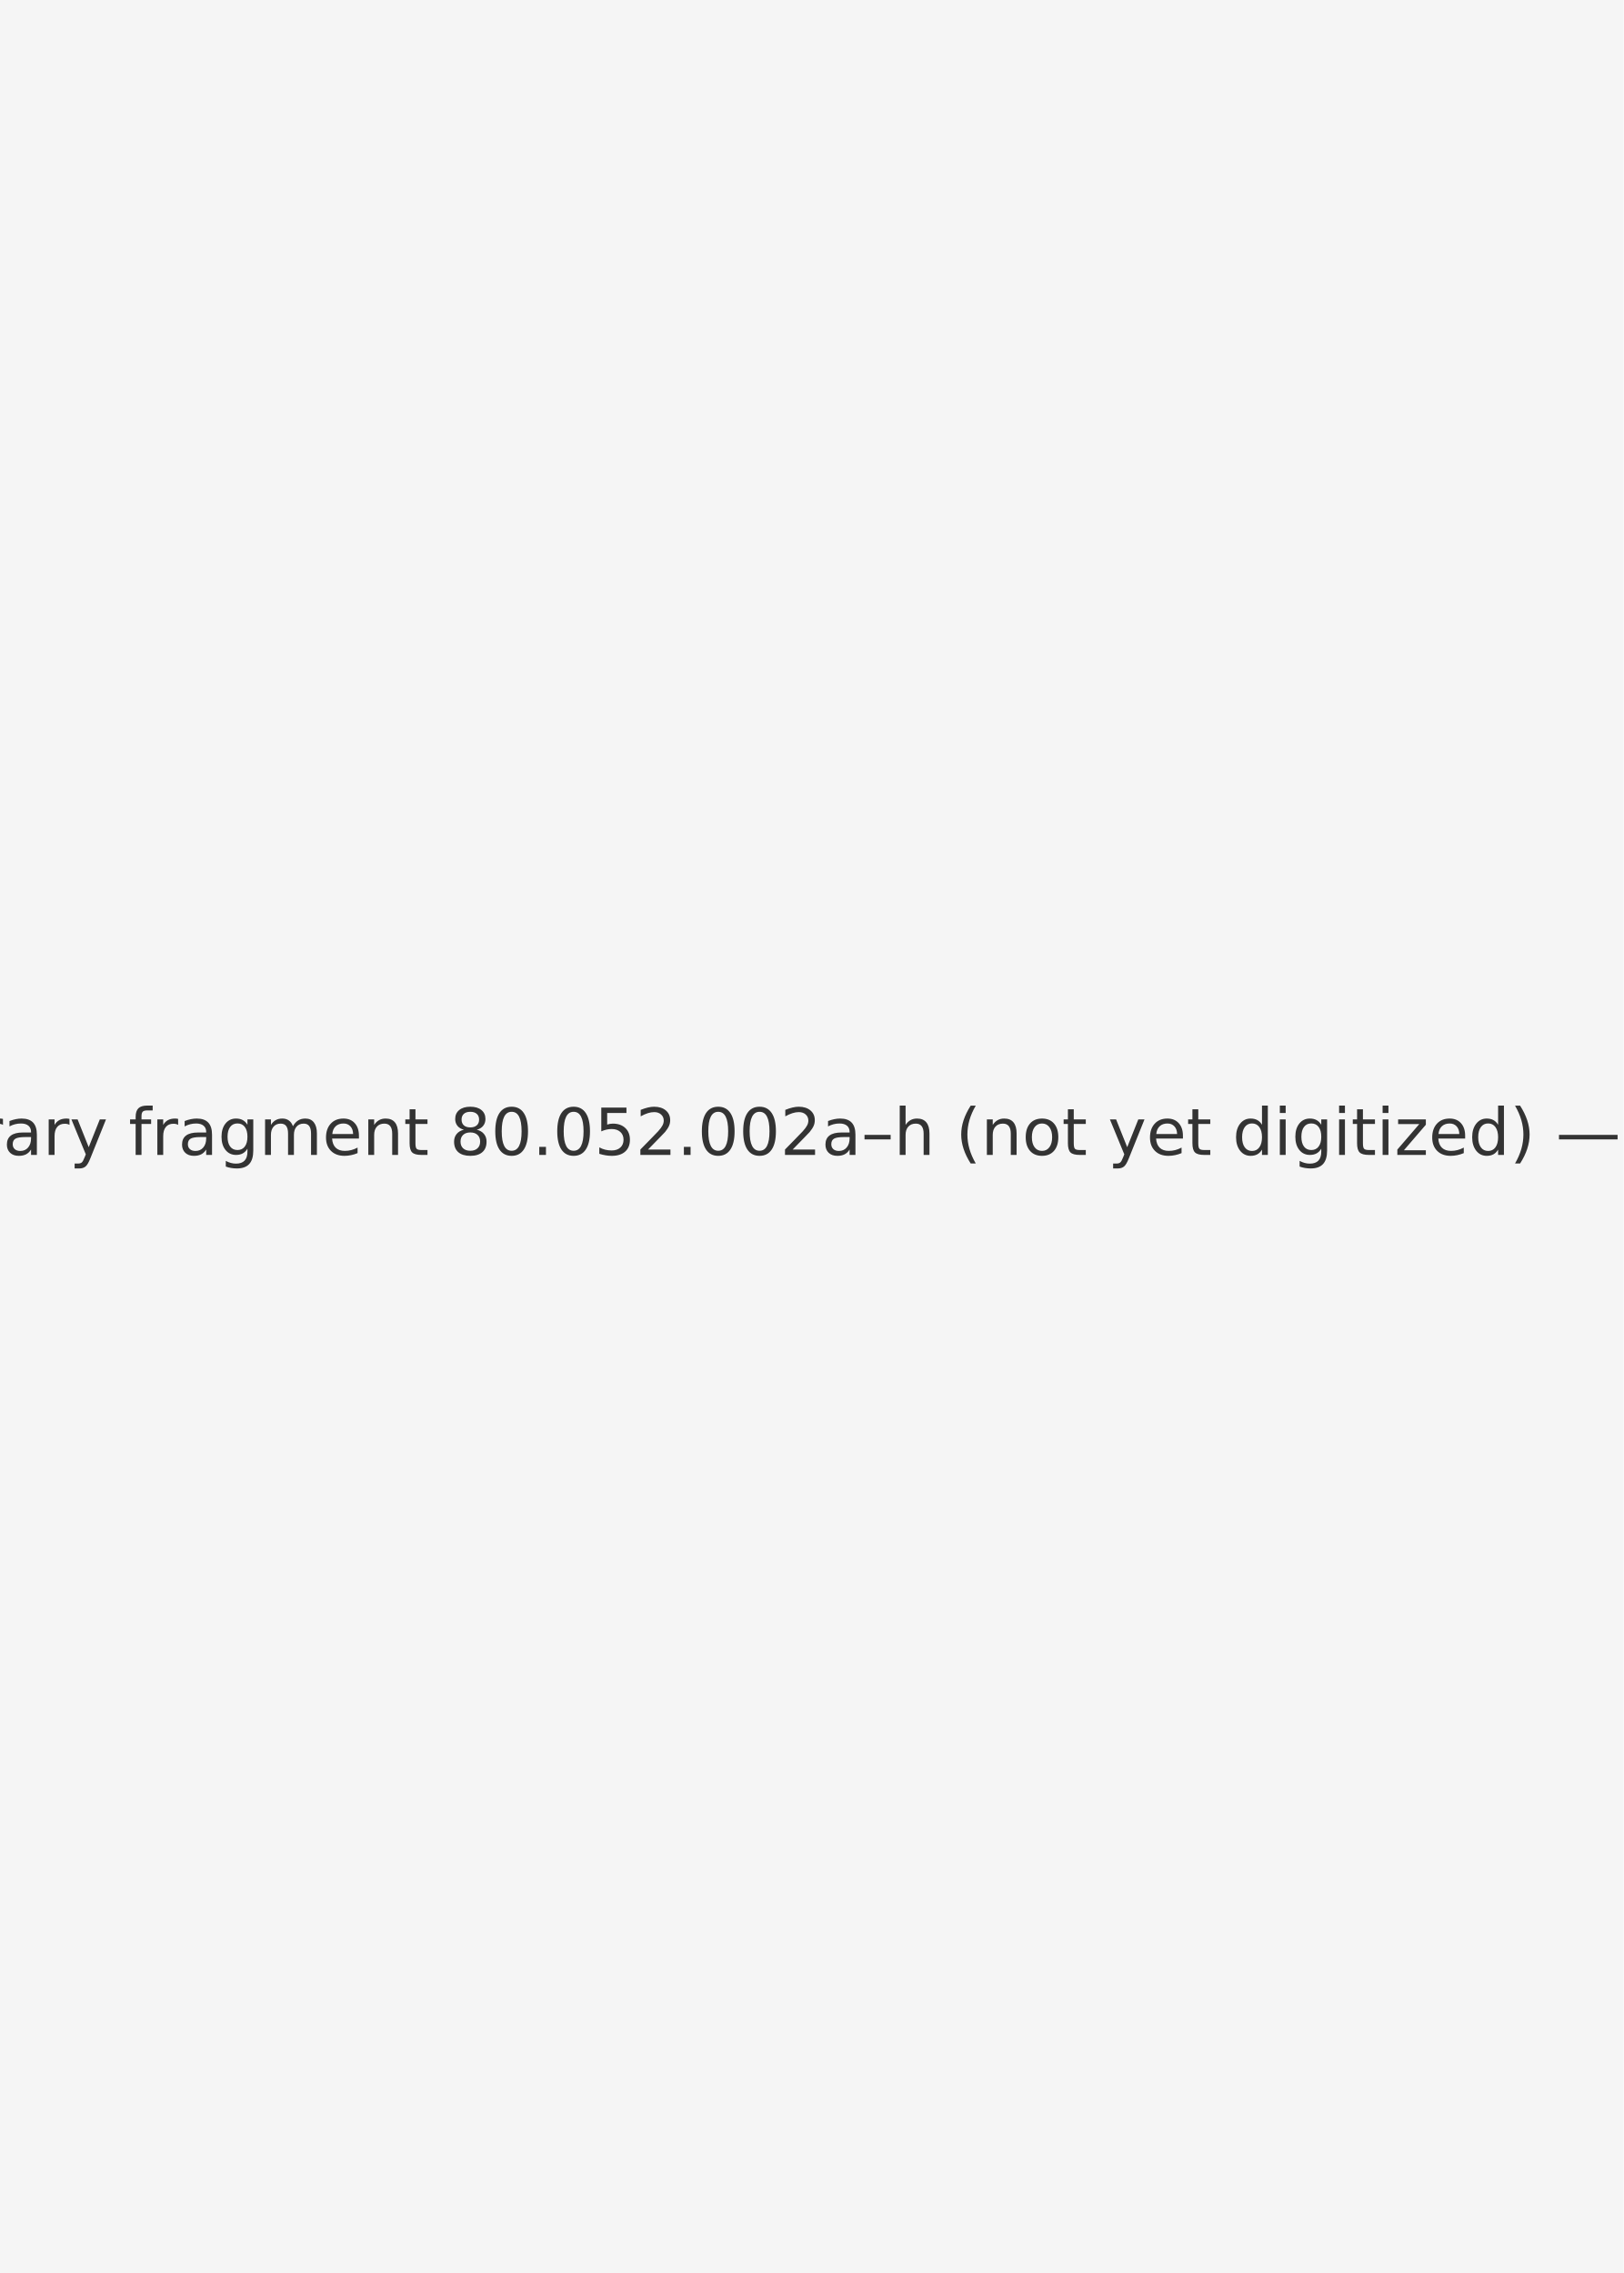
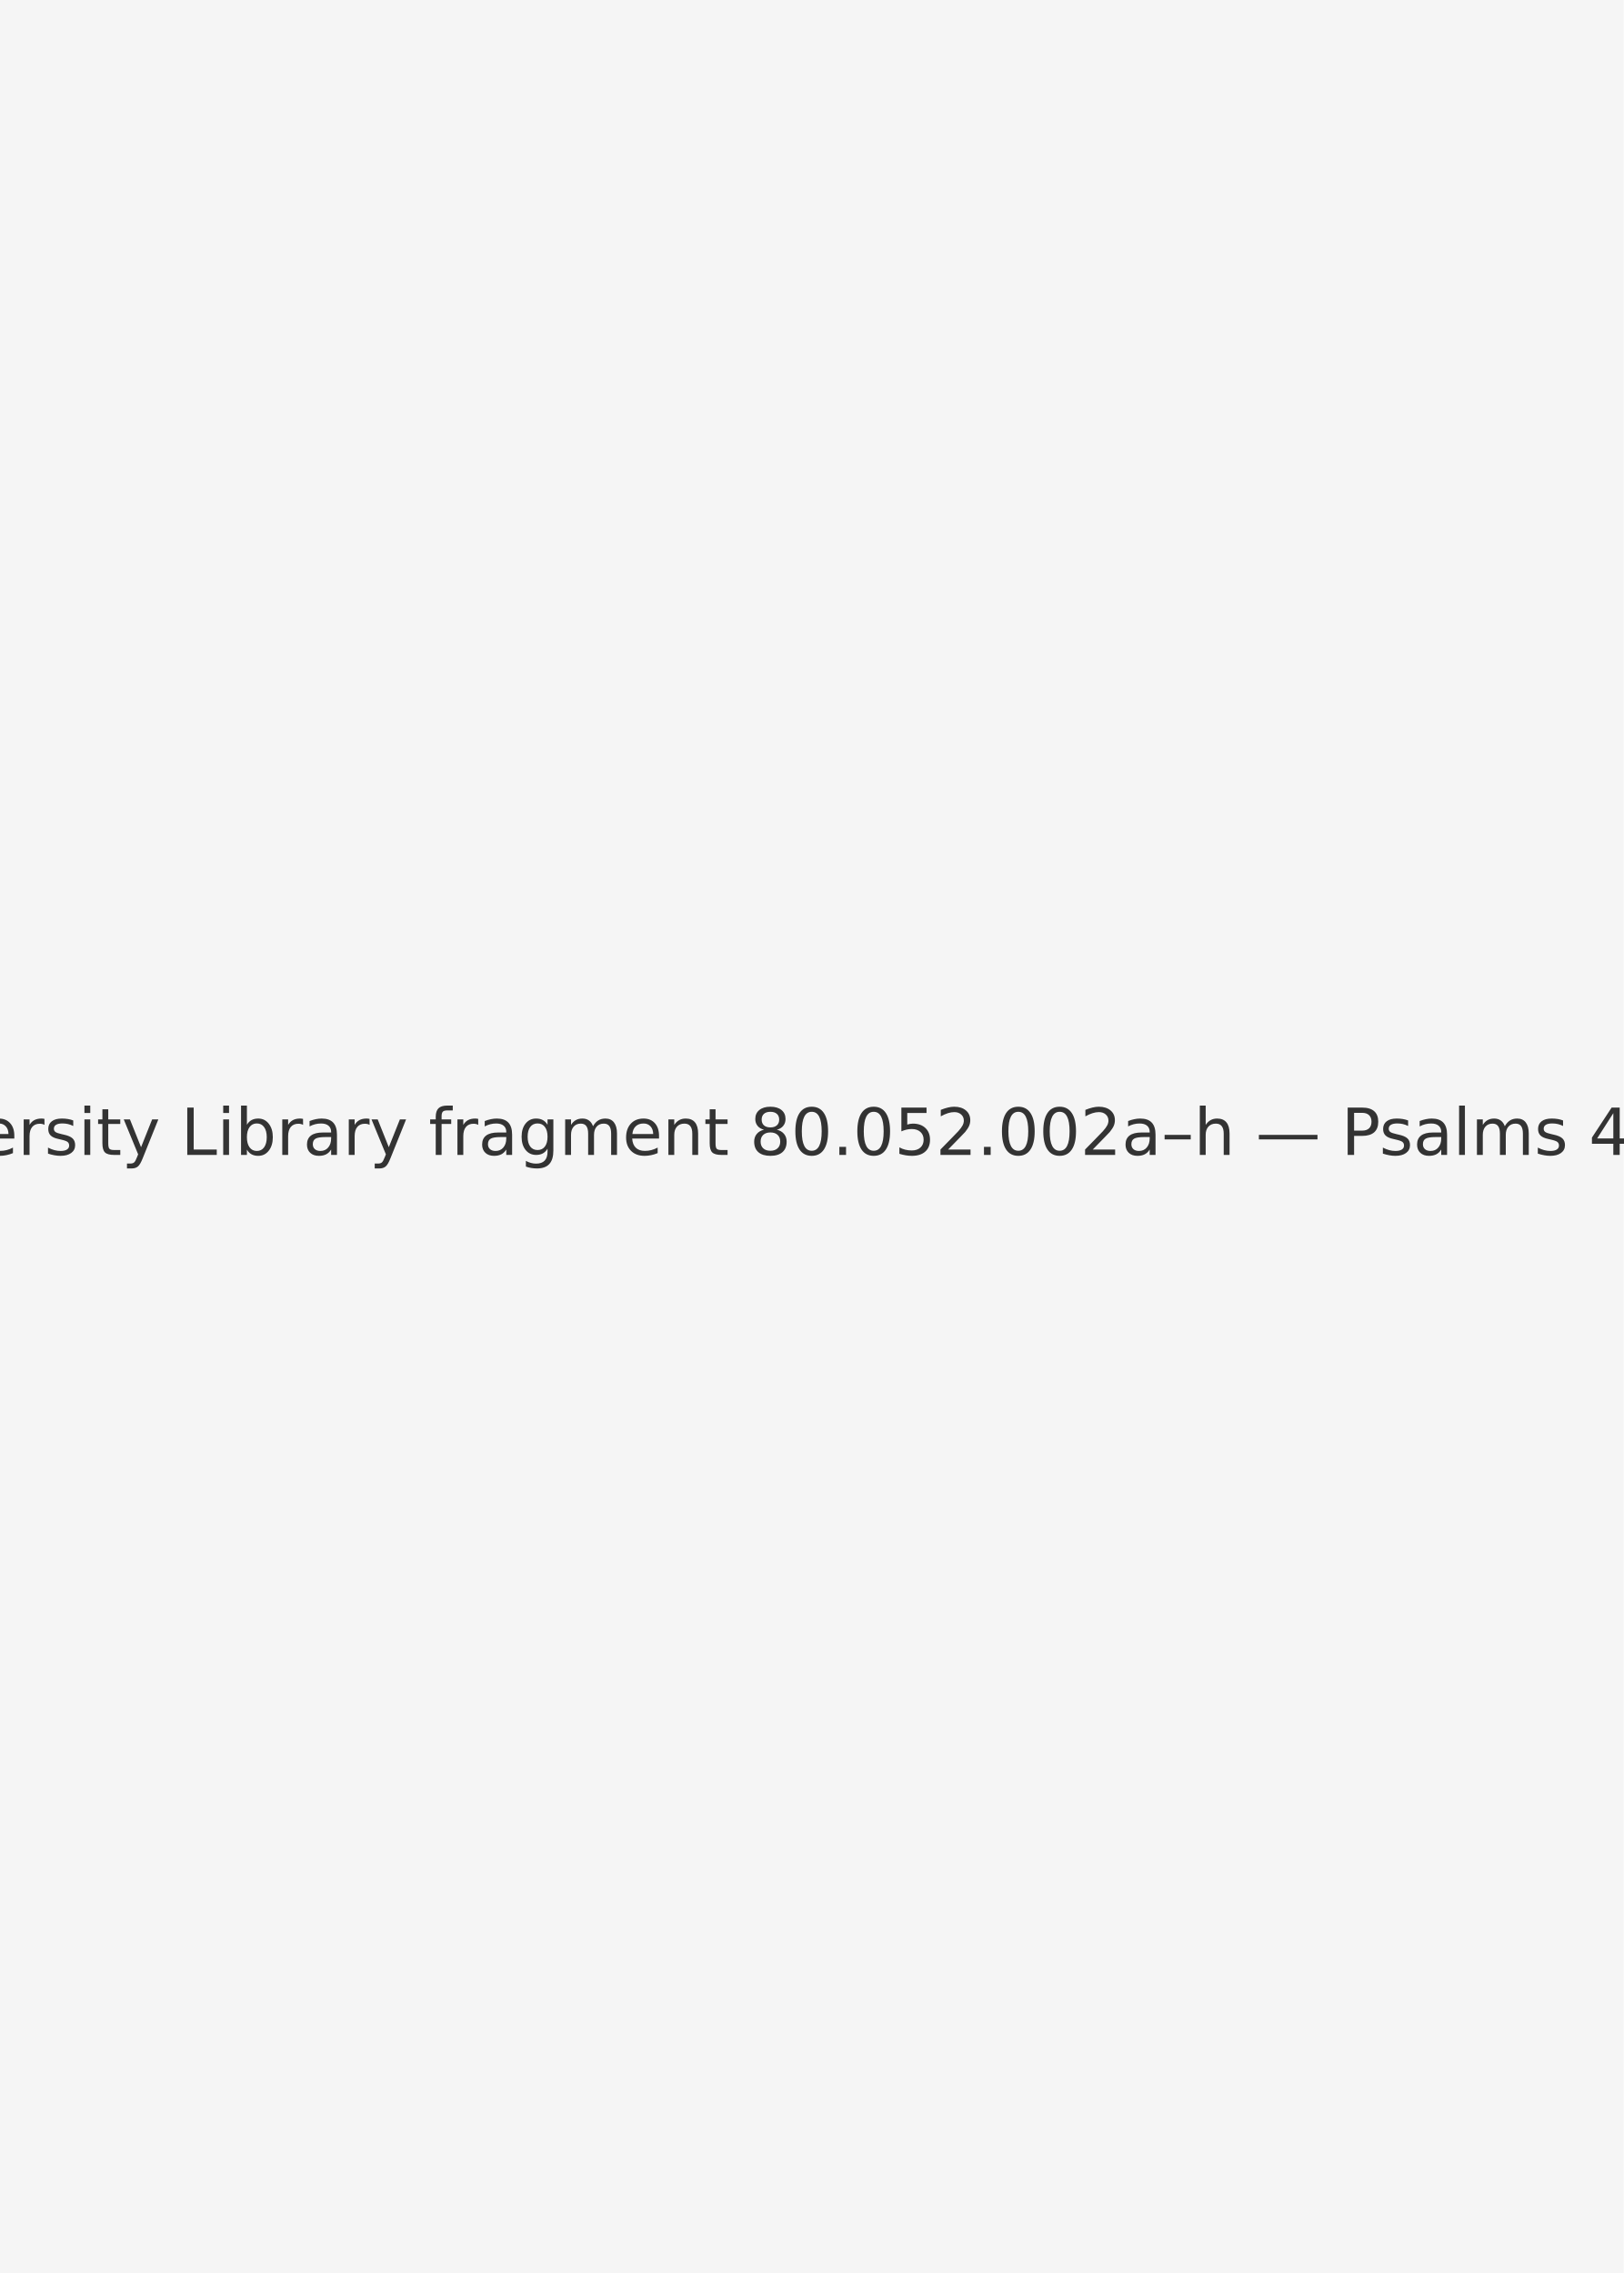
<svg xmlns="http://www.w3.org/2000/svg" width="1000" height="1400" viewBox="0 0 1000 1400">
  <rect width="100%" height="100%" fill="#f5f5f5" />
-   <text x="50%" y="50%" font-family="DejaVu Sans, Arial, sans-serif" font-size="40" fill="#333" text-anchor="middle" dominant-baseline="middle">Cornell University Library fragment 80.052.002a–h (not yet digitized) — Psalms 48–65 — 002f</text>
+   <text x="50%" y="50%" font-family="DejaVu Sans, Arial, sans-serif" font-size="40" fill="#333" text-anchor="middle" dominant-baseline="middle">Cornell University Library fragment 80.052.002a–h — Psalms 48–65 — 002f</text>
</svg>
